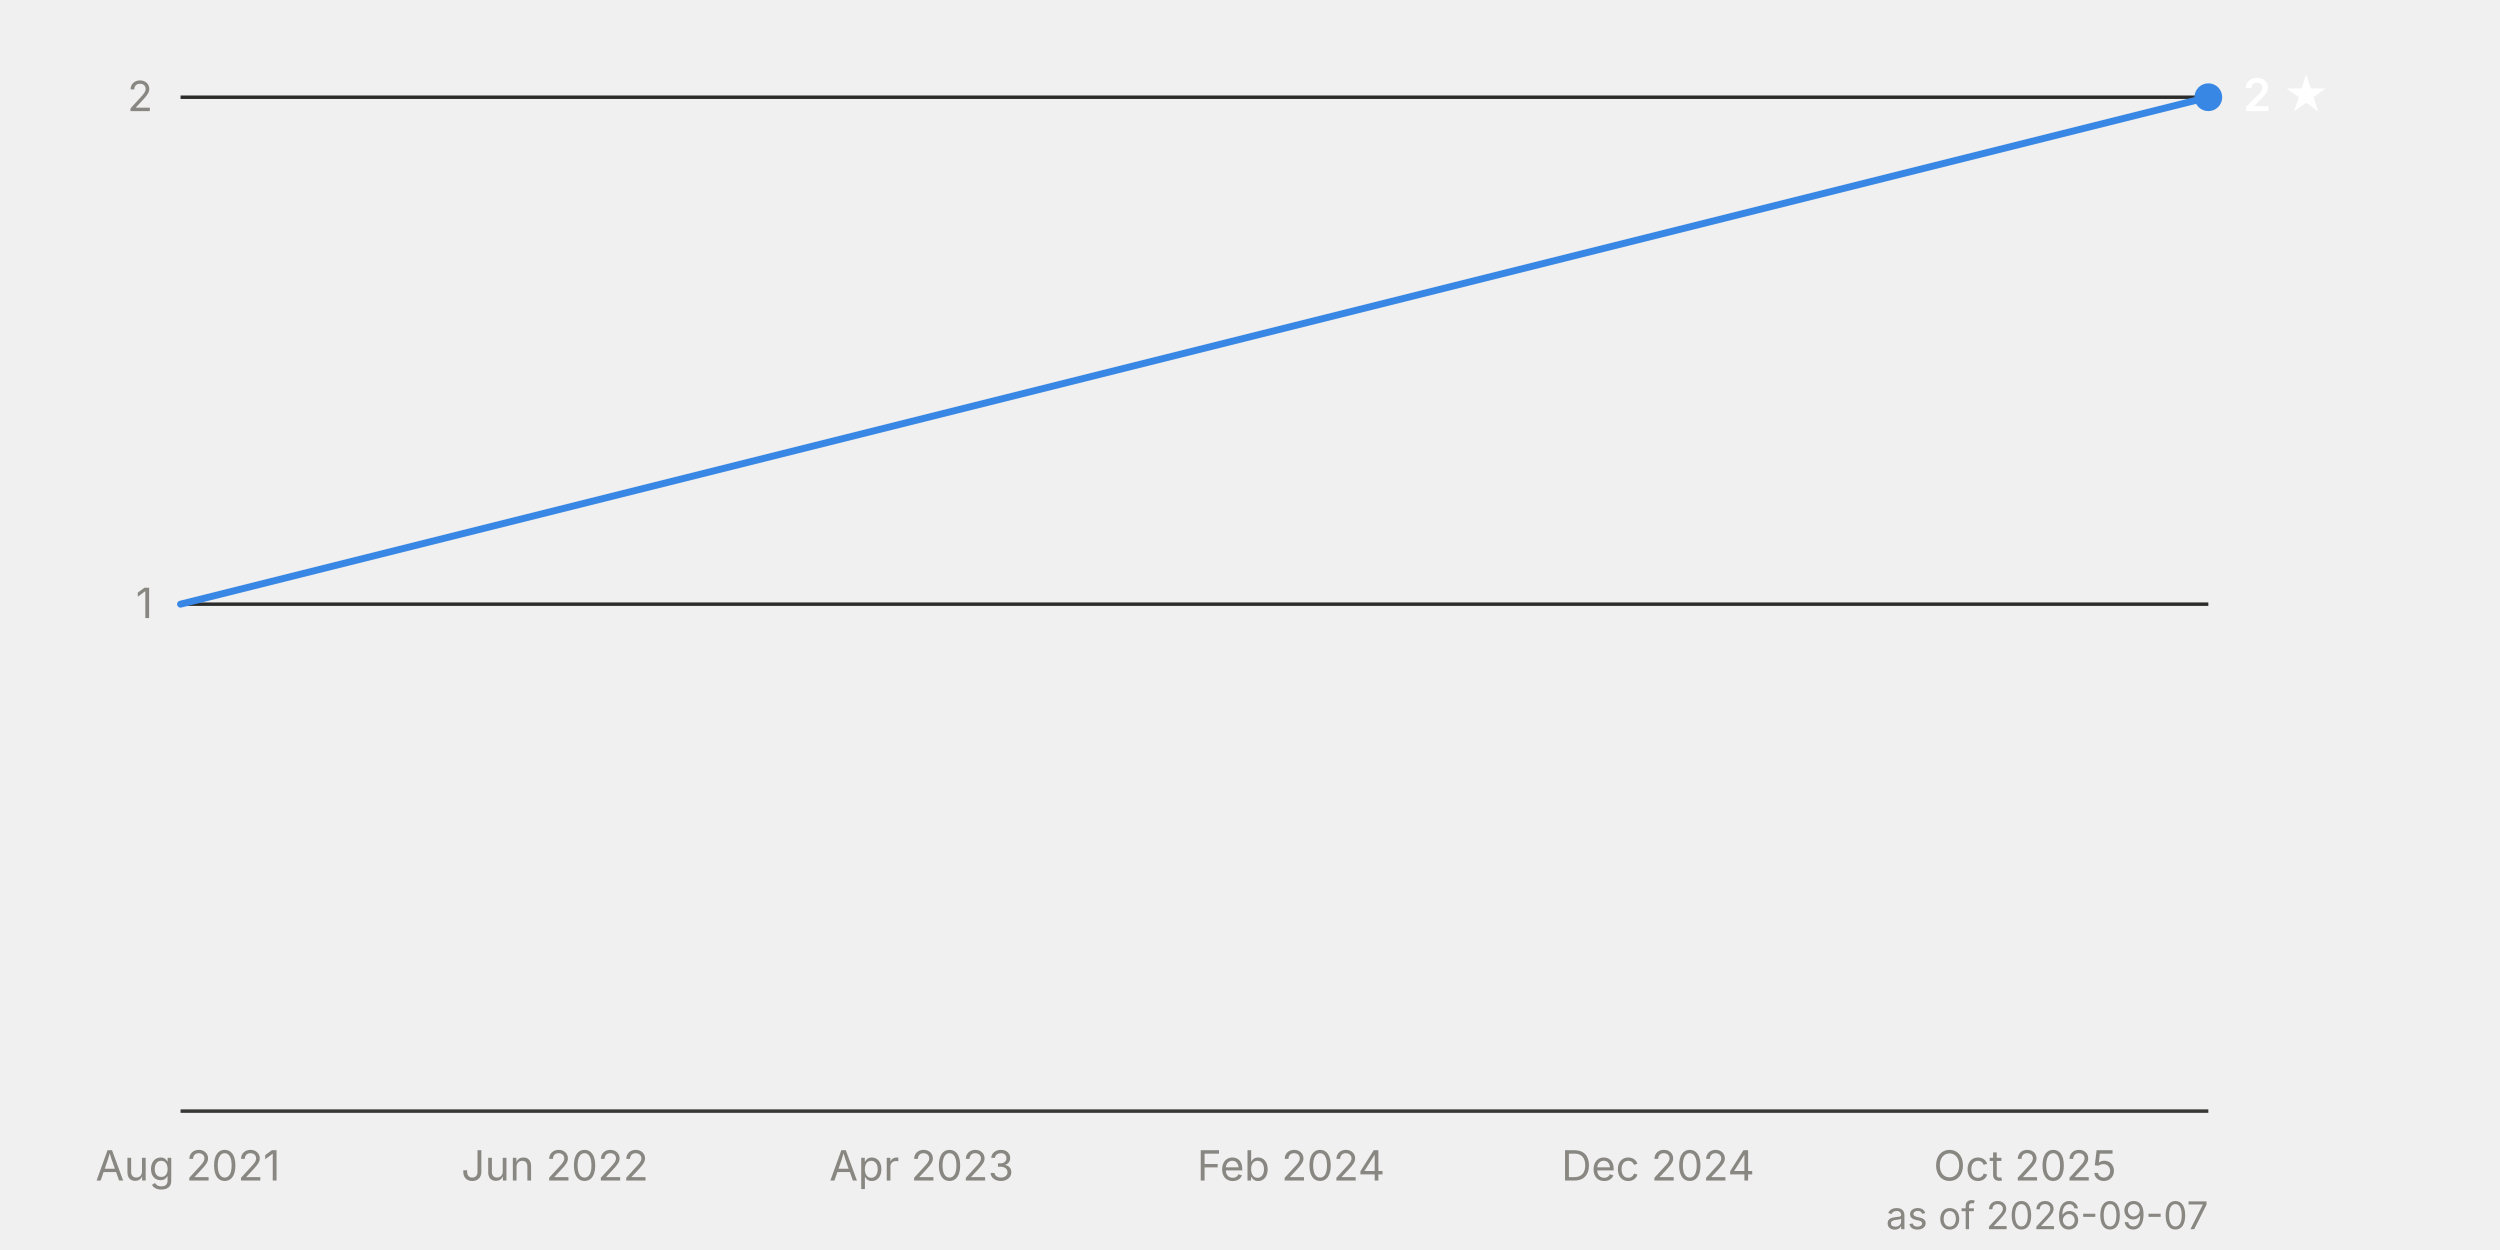
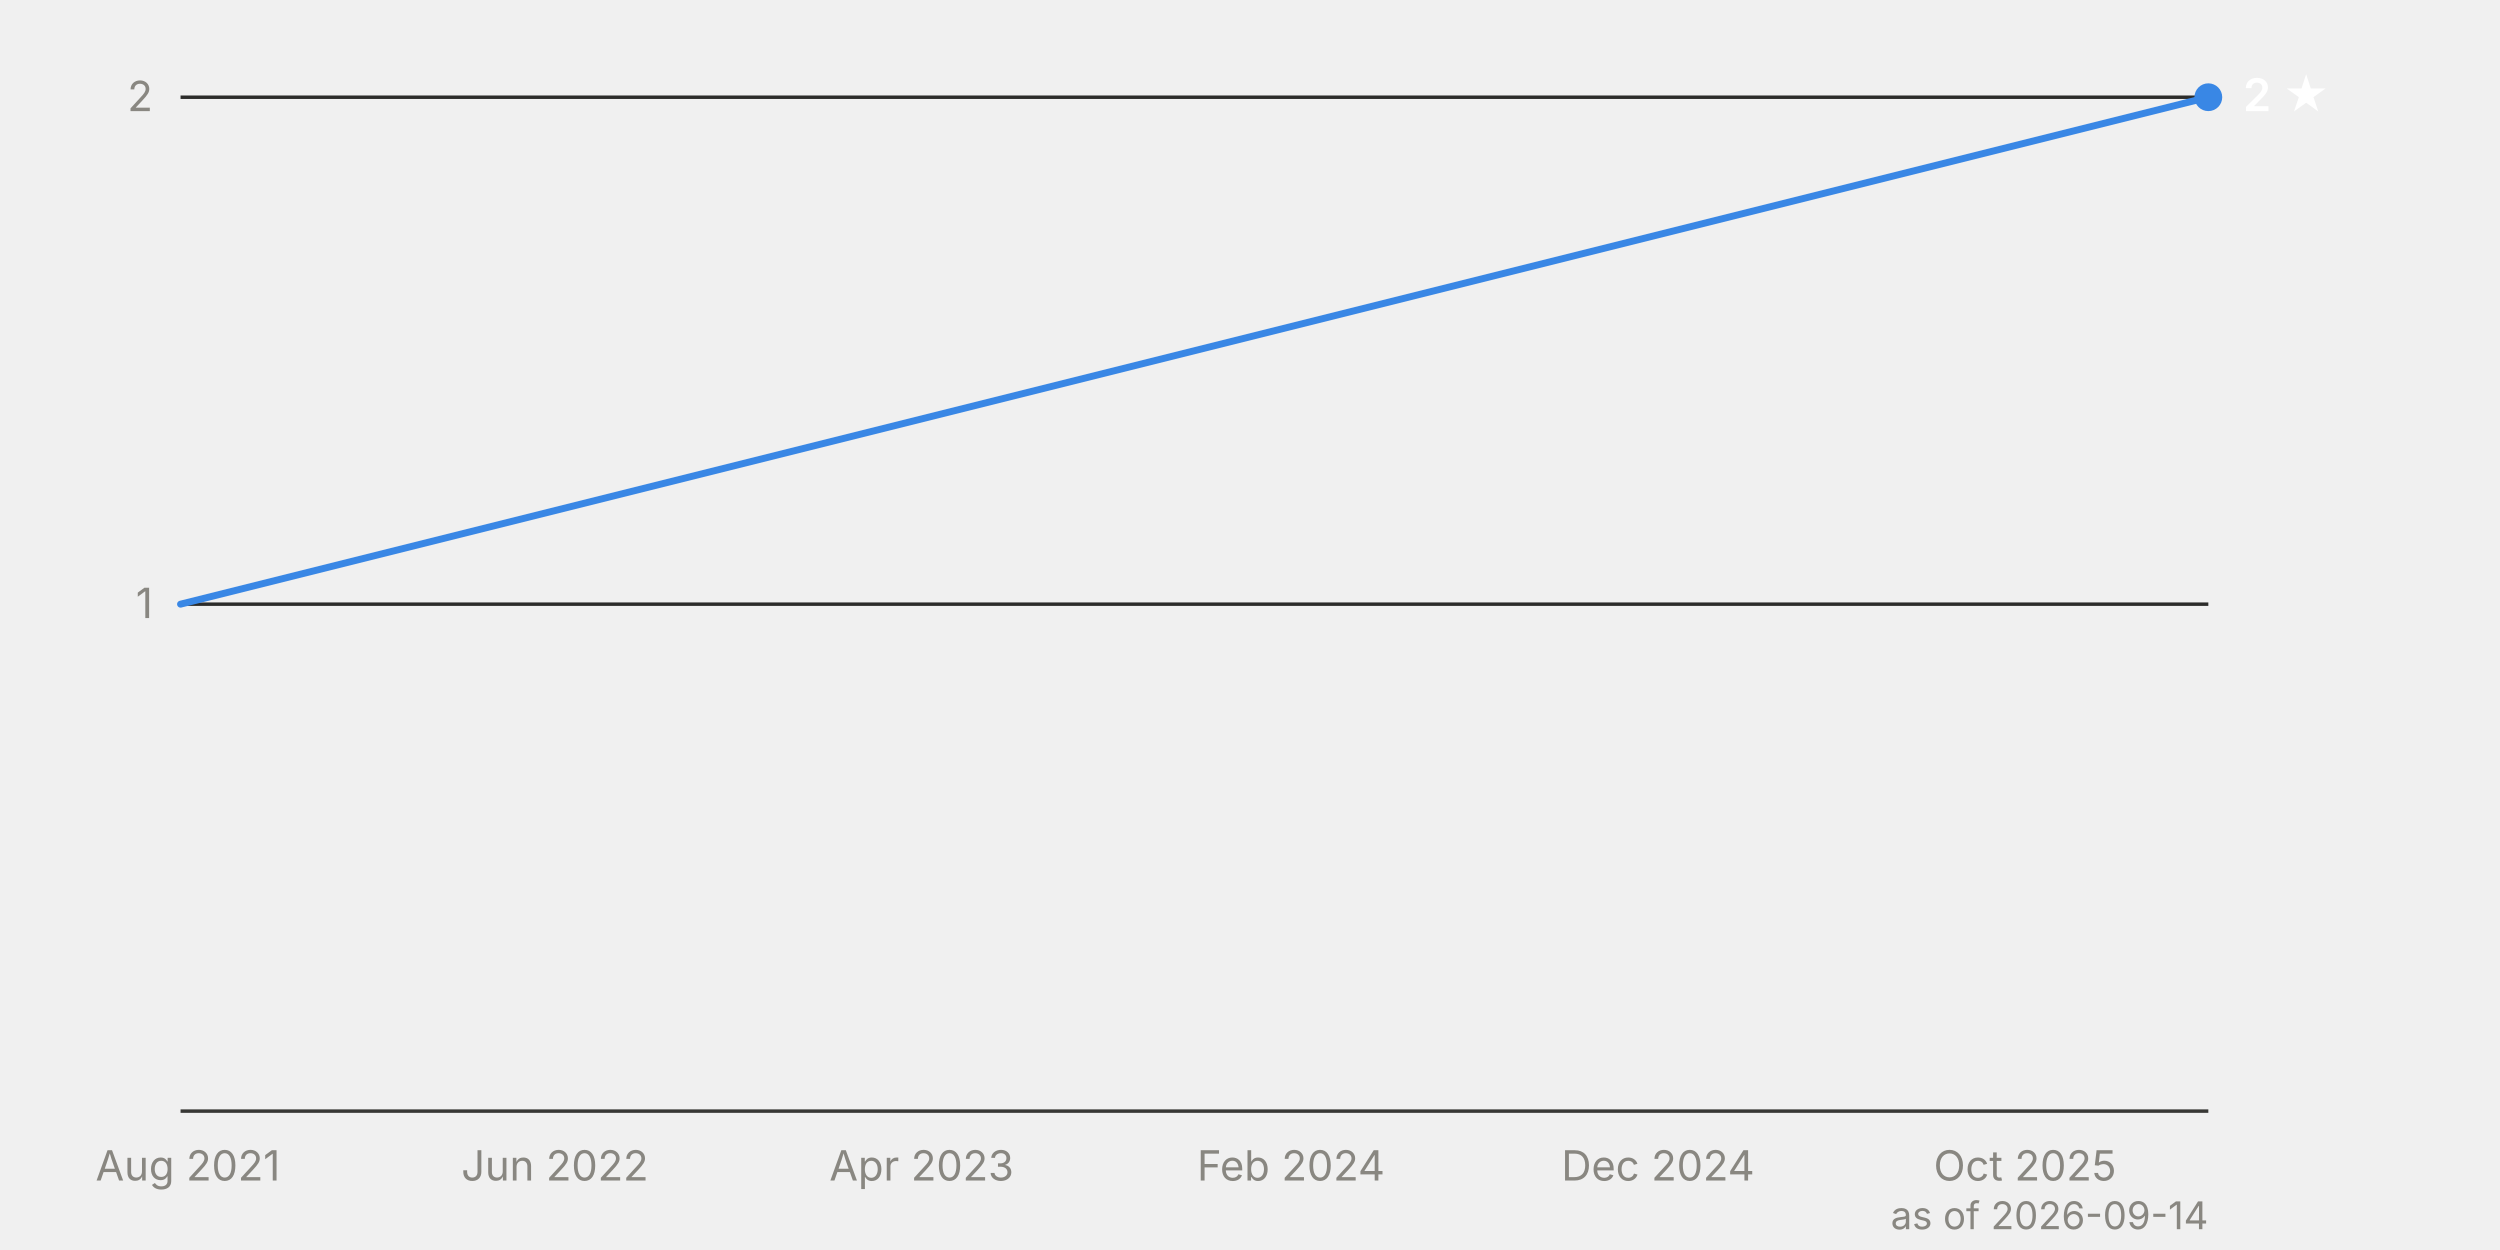
<svg xmlns="http://www.w3.org/2000/svg" viewBox="0 0 720 360" width="720" height="360" font-family="system-ui, -apple-system, 'Segoe UI', sans-serif" font-size="12">
  <line x1="52" y1="174.0" x2="636" y2="174.0" stroke="#2c2c2a" stroke-width="1" />
  <text x="44" y="178.0" text-anchor="end" fill="#898781" style="font-variant-numeric: tabular-nums">1</text>
  <line x1="52" y1="28.0" x2="636" y2="28.0" stroke="#2c2c2a" stroke-width="1" />
  <text x="44" y="32.0" text-anchor="end" fill="#898781" style="font-variant-numeric: tabular-nums">2</text>
  <line x1="52" y1="320.0" x2="636" y2="320.0" stroke="#383835" stroke-width="1" />
  <text x="54.1" y="340" text-anchor="middle" fill="#898781">Aug 2021</text>
  <text x="159.8" y="340" text-anchor="middle" fill="#898781">Jun 2022</text>
  <text x="265.4" y="340" text-anchor="middle" fill="#898781">Apr 2023</text>
  <text x="371.8" y="340" text-anchor="middle" fill="#898781">Feb 2024</text>
  <text x="477.5" y="340" text-anchor="middle" fill="#898781">Dec 2024</text>
  <text x="583.2" y="340" text-anchor="middle" fill="#898781">Oct 2025</text>
  <path d="M52.0,174.0 L636.0,28.0" fill="none" stroke="#3987e5" stroke-width="2" stroke-linejoin="round" stroke-linecap="round" />
  <circle cx="636.0" cy="28.0" r="4" fill="#3987e5" />
  <text x="646.0" y="32.0" fill="#ffffff" font-weight="600" font-size="13">2 ★</text>
-   <text x="636" y="354" text-anchor="end" fill="#898781" font-size="11">as of 2026-09-07</text>
+   <text x="636" y="354" text-anchor="end" fill="#898781" font-size="11">as of 2026-09-14</text>
</svg>
